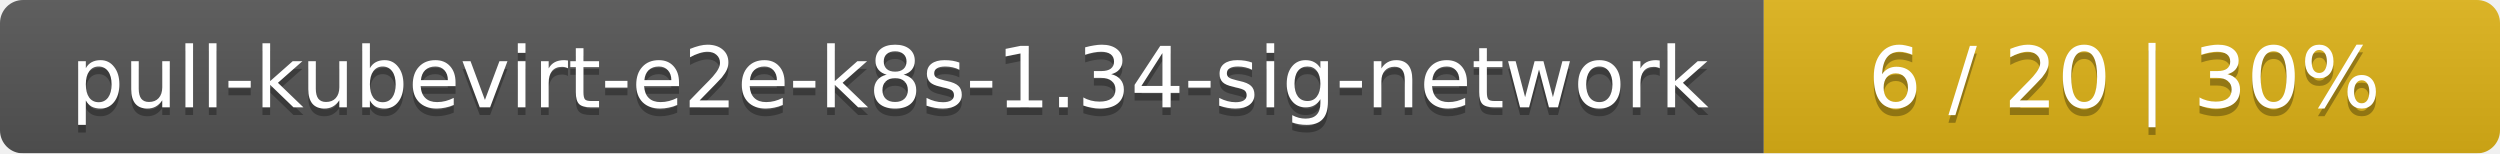
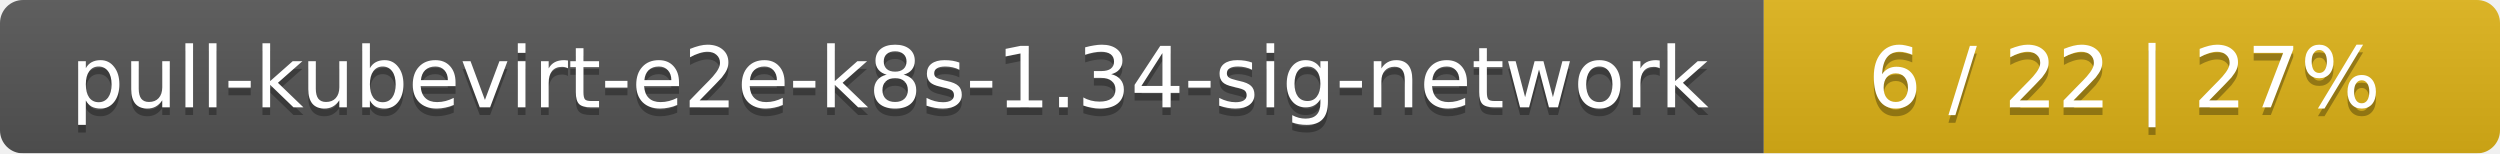
<svg xmlns="http://www.w3.org/2000/svg" width="326" height="20">
  <linearGradient id="smooth" x2="0" y2="100%">
    <stop offset="0" stop-color="#bbb" stop-opacity=".1" />
    <stop offset="1" stop-opacity=".1" />
  </linearGradient>
  <mask id="round">
    <rect width="326" height="20" rx="3" fill="#fff" />
  </mask>
  <g mask="url(#round)">
    <rect width="230" height="20" fill="#555" />
    <rect x="230" width="96" height="20" fill="#dfb317" />
    <rect width="326" height="20" fill="url(#smooth)" />
  </g>
  <g fill="#fff" text-anchor="middle" font-family="DejaVu Sans,Verdana,Geneva,sans-serif" font-size="11">
    <text x="116" y="15" fill="#010101" fill-opacity=".3">pull-kubevirt-e2e-k8s-1.34-sig-network</text>
    <text x="116" y="14">pull-kubevirt-e2e-k8s-1.34-sig-network</text>
-     <text x="277" y="15" fill="#010101" fill-opacity=".3">6 / 20    |    30%</text>
-     <text x="277" y="14">6 / 20    |    30%</text>
+     <text x="277" y="15" fill="#010101" fill-opacity=".3">6 / 22    |    27%</text>
+     <text x="277" y="14">6 / 22    |    27%</text>
  </g>
</svg>
